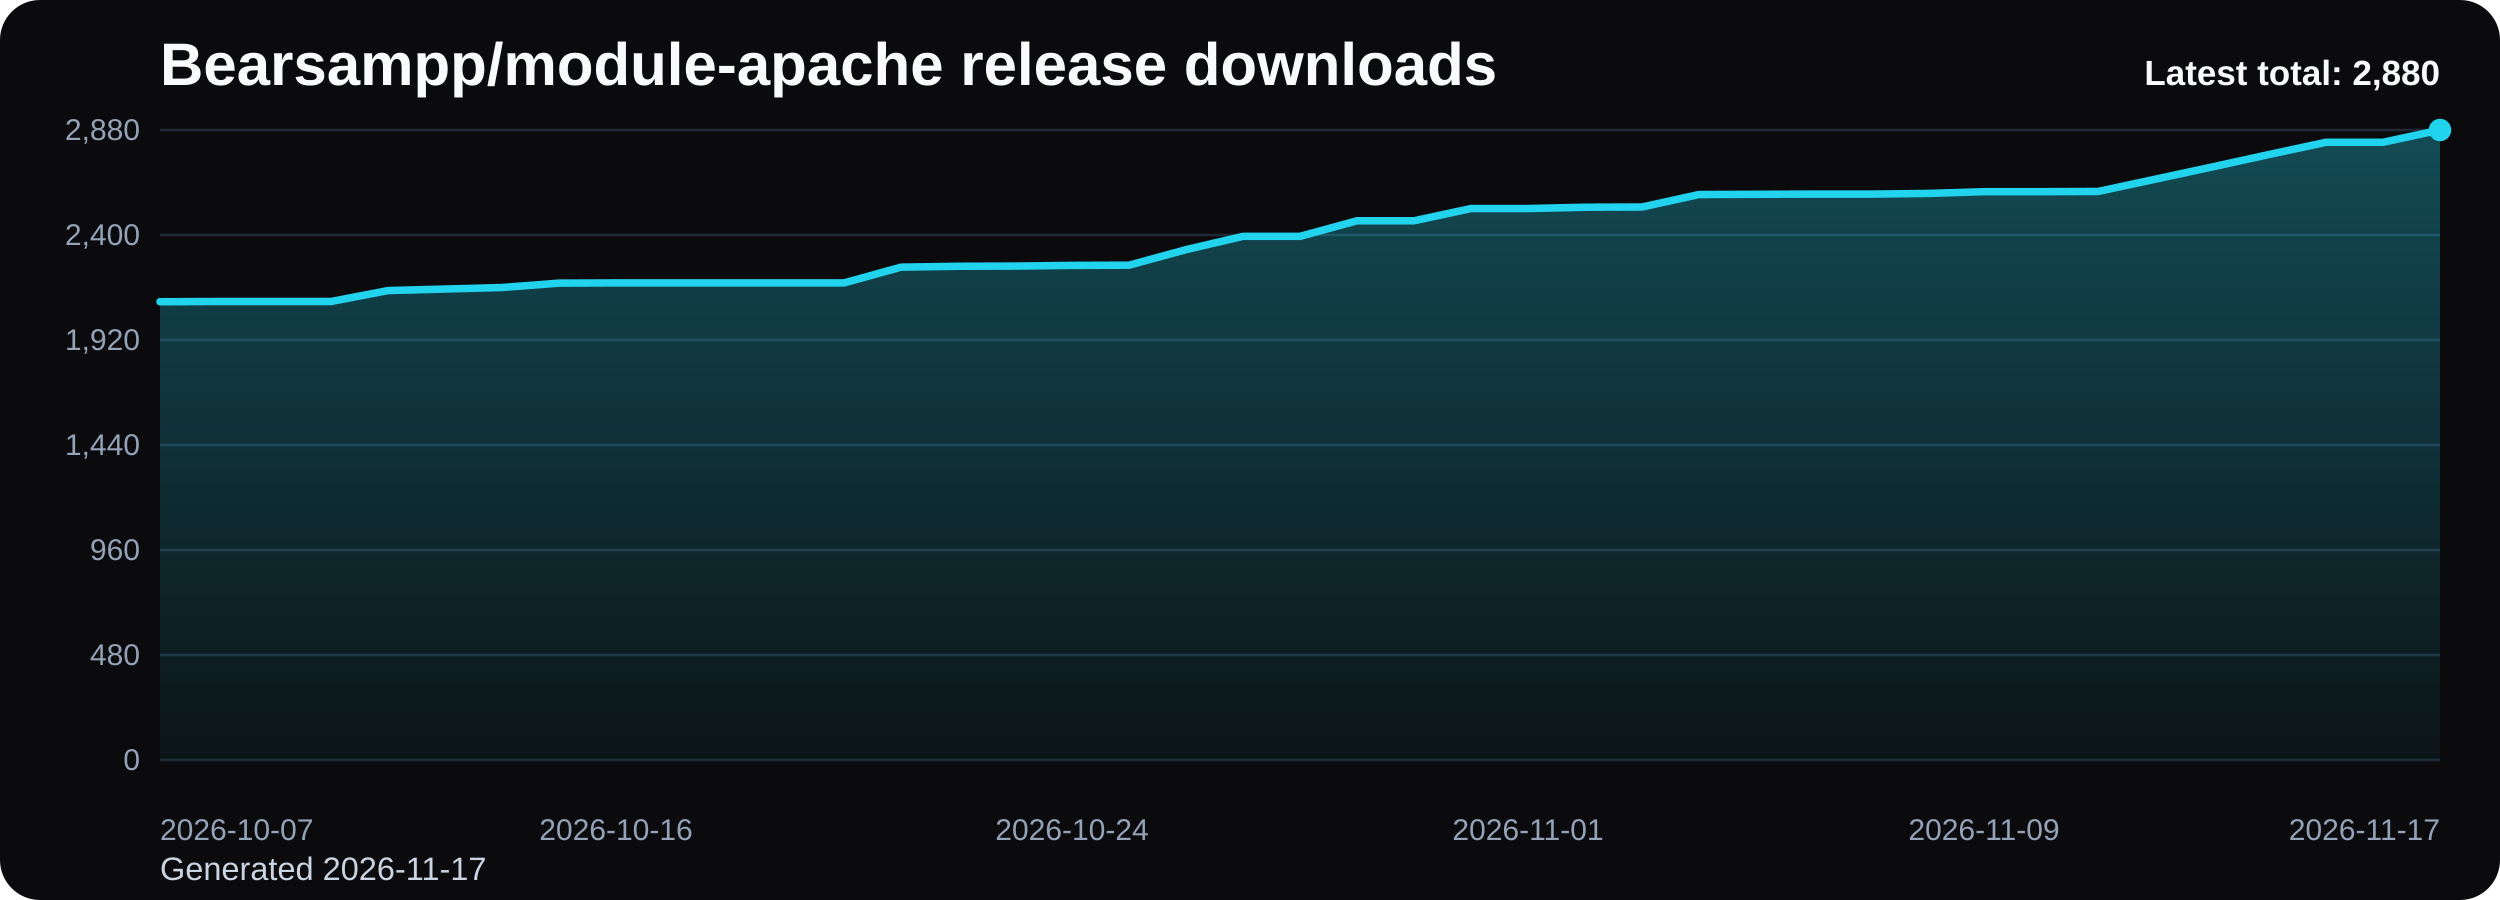
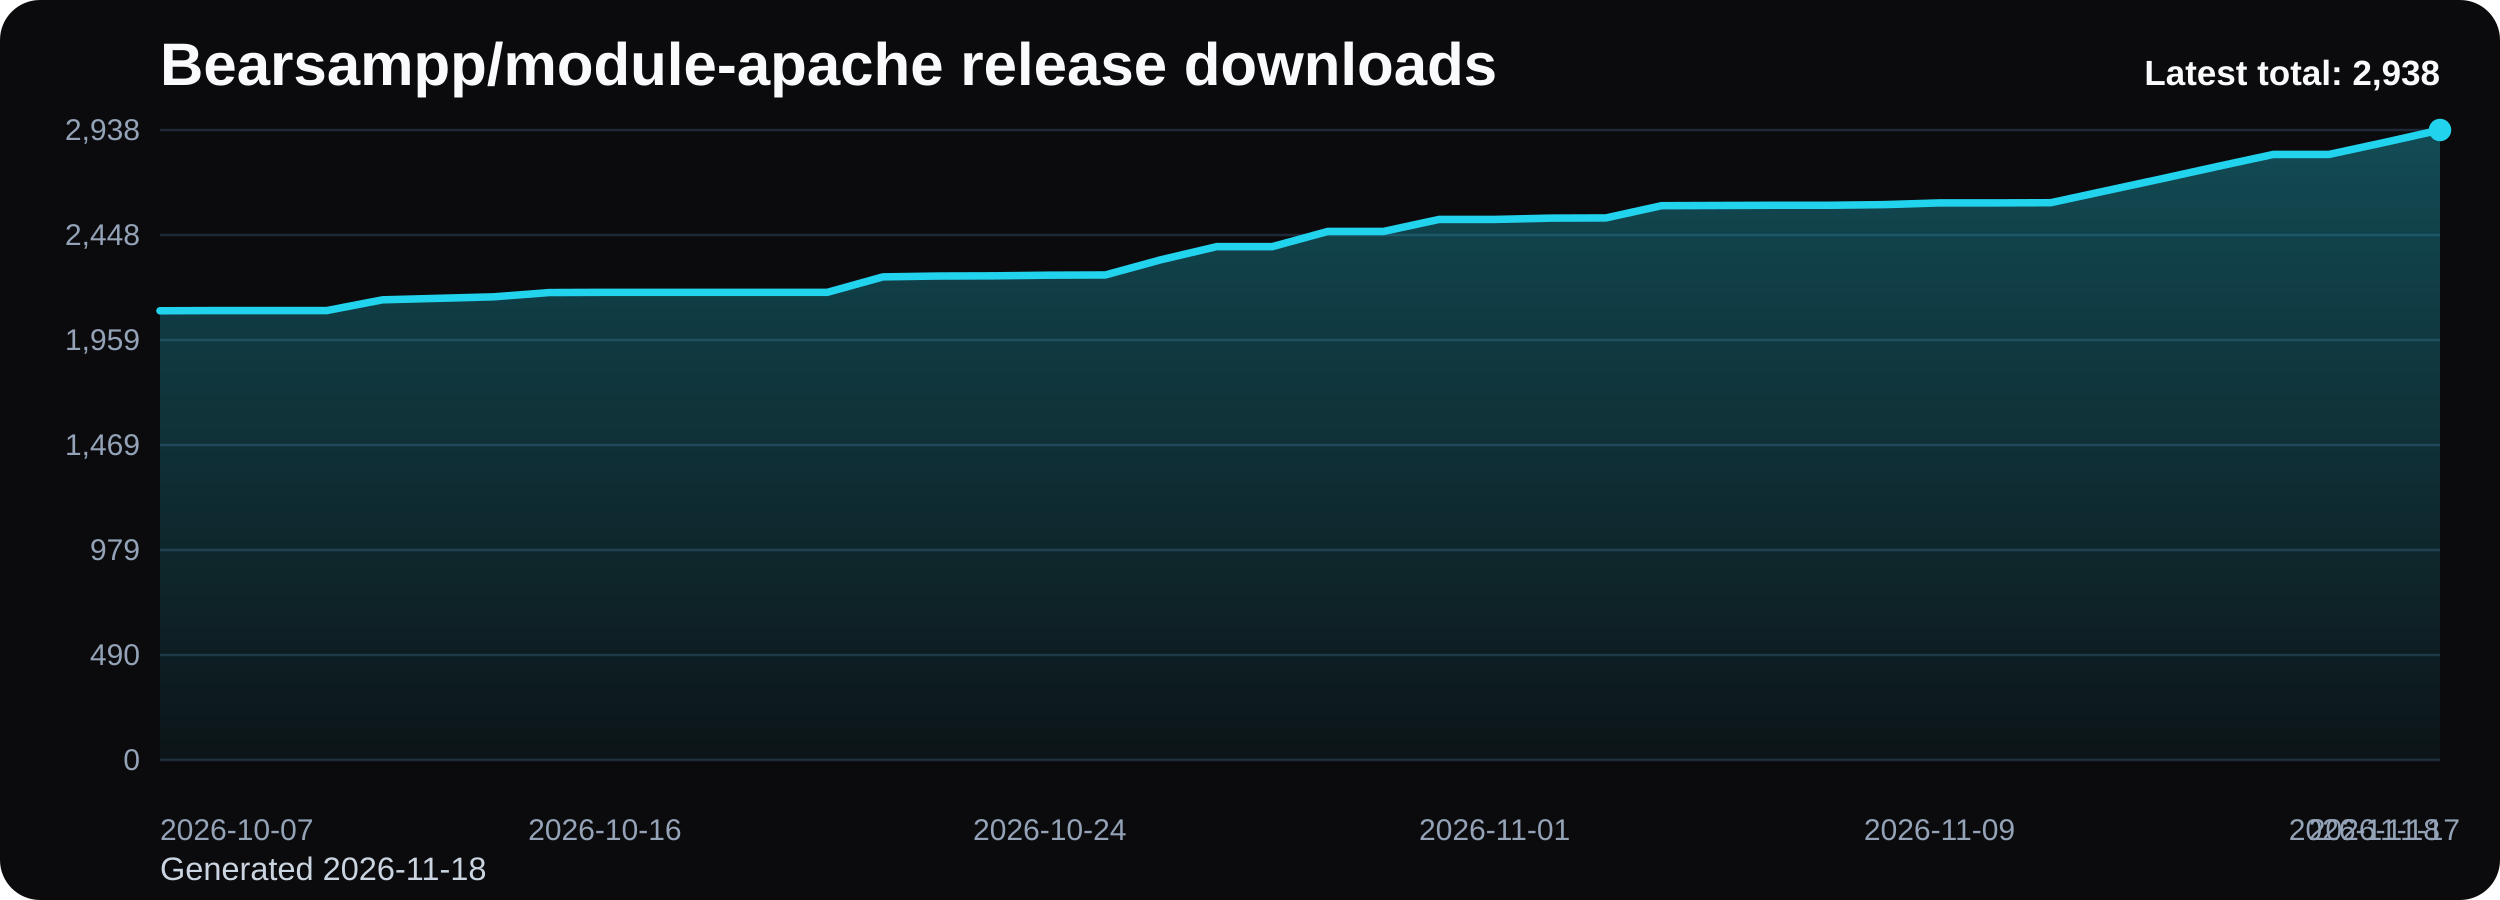
<svg xmlns="http://www.w3.org/2000/svg" viewBox="0 0 1000 360" role="img" aria-label="Bearsampp/module-apache release downloads chart">
  <defs>
    <linearGradient id="fill-total-trend-black" x1="0" y1="0" x2="0" y2="1">
      <stop offset="0%" stop-color="#22d3ee" stop-opacity="0.32" />
      <stop offset="100%" stop-color="#22d3ee" stop-opacity="0.05" />
    </linearGradient>
    <style>
      .bg { fill: #0b0b0d; }
      .title { font: 700 24px Arial, sans-serif; fill: #f8fafc; }
      .sub { font: 400 13px Arial, sans-serif; fill: #cbd5e1; }
      .grid { stroke: #1f2937; stroke-width: 1; }
      .axis { font: 400 12px Arial, sans-serif; fill: #94a3b8; }
      .line { fill: none; stroke: #22d3ee; stroke-width: 3; stroke-linecap: round; stroke-linejoin: round; }
      .dot { fill: #22d3ee; }
      .value { font: 600 11px Arial, sans-serif; fill: #cbd5e1; }
      .latest { font: 700 14px Arial, sans-serif; fill: #f8fafc; }
    </style>
  </defs>
  <rect class="bg" x="0" y="0" width="1000" height="360" rx="16" />
  <text class="title" x="64" y="34">Bearsampp/module-apache release downloads</text>
-   <text class="sub" x="64" y="352">Generated 2026-11-17</text>
+   <text class="sub" x="64" y="352">Generated 2026-11-18</text>
  <line x1="64" y1="52.00" x2="976" y2="52.00" class="grid" />
-   <text x="56" y="56.00" text-anchor="end" class="axis">2,880</text>
+   <text x="56" y="56.00" text-anchor="end" class="axis">2,938</text>
  <line x1="64" y1="94.00" x2="976" y2="94.00" class="grid" />
-   <text x="56" y="98.00" text-anchor="end" class="axis">2,400</text>
+   <text x="56" y="98.00" text-anchor="end" class="axis">2,448</text>
  <line x1="64" y1="136.00" x2="976" y2="136.00" class="grid" />
-   <text x="56" y="140.00" text-anchor="end" class="axis">1,920</text>
+   <text x="56" y="140.00" text-anchor="end" class="axis">1,959</text>
  <line x1="64" y1="178.00" x2="976" y2="178.00" class="grid" />
-   <text x="56" y="182.00" text-anchor="end" class="axis">1,440</text>
+   <text x="56" y="182.00" text-anchor="end" class="axis">1,469</text>
  <line x1="64" y1="220.00" x2="976" y2="220.00" class="grid" />
-   <text x="56" y="224.00" text-anchor="end" class="axis">960</text>
+   <text x="56" y="224.00" text-anchor="end" class="axis">979</text>
  <line x1="64" y1="262.00" x2="976" y2="262.00" class="grid" />
-   <text x="56" y="266.00" text-anchor="end" class="axis">480</text>
+   <text x="56" y="266.00" text-anchor="end" class="axis">490</text>
  <line x1="64" y1="304.00" x2="976" y2="304.00" class="grid" />
  <text x="56" y="308.00" text-anchor="end" class="axis">0</text>
-   <path d="M 64.00 304 L 64.00 120.69 L 86.80 120.60 L 109.60 120.60 L 132.40 120.60 L 155.20 116.22 L 178.00 115.61 L 200.80 115.00 L 223.60 113.25 L 246.40 113.16 L 269.20 113.16 L 292.00 113.16 L 314.80 113.16 L 337.60 113.16 L 360.40 106.86 L 383.20 106.51 L 406.00 106.43 L 428.80 106.16 L 451.60 106.07 L 474.40 99.86 L 497.20 94.53 L 520.00 94.53 L 542.80 88.31 L 565.60 88.31 L 588.40 83.41 L 611.20 83.41 L 634.00 82.89 L 656.80 82.80 L 679.60 77.81 L 702.40 77.72 L 725.20 77.64 L 748.00 77.64 L 770.80 77.38 L 793.60 76.67 L 816.40 76.67 L 839.20 76.59 L 862.00 71.69 L 884.80 66.79 L 907.60 61.80 L 930.40 56.90 L 953.20 56.90 L 976.00 52.00 L 976.00 304 Z" fill="url(#fill-total-trend-black)" />
-   <polyline class="line" points="64.00,120.69 86.80,120.60 109.60,120.60 132.40,120.60 155.20,116.22 178.00,115.61 200.80,115.00 223.60,113.25 246.40,113.16 269.20,113.16 292.00,113.16 314.80,113.16 337.60,113.16 360.40,106.86 383.20,106.51 406.00,106.43 428.80,106.16 451.60,106.07 474.40,99.86 497.20,94.53 520.00,94.53 542.80,88.31 565.60,88.31 588.40,83.41 611.20,83.41 634.00,82.89 656.80,82.80 679.60,77.81 702.40,77.72 725.20,77.64 748.00,77.64 770.80,77.38 793.60,76.67 816.40,76.67 839.20,76.59 862.00,71.69 884.80,66.79 907.60,61.80 930.40,56.90 953.20,56.90 976.00,52.00" />
+   <path d="M 64.00 304 L 64.00 124.31 L 86.24 124.22 L 108.49 124.22 L 130.73 124.22 L 152.98 119.93 L 175.22 119.33 L 197.46 118.73 L 219.71 117.02 L 241.95 116.93 L 264.20 116.93 L 286.44 116.93 L 308.68 116.93 L 330.93 116.93 L 353.17 110.75 L 375.41 110.41 L 397.66 110.33 L 419.90 110.07 L 442.15 109.98 L 464.39 103.89 L 486.63 98.66 L 508.88 98.66 L 531.12 92.57 L 553.37 92.57 L 575.61 87.77 L 597.85 87.77 L 620.10 87.25 L 642.34 87.17 L 664.59 82.28 L 686.83 82.19 L 709.07 82.11 L 731.32 82.11 L 753.56 81.85 L 775.80 81.16 L 798.05 81.16 L 820.29 81.08 L 842.54 76.27 L 864.78 71.47 L 887.02 66.58 L 909.27 61.78 L 931.51 61.78 L 953.76 56.97 L 976.00 52.00 L 976.00 304 Z" fill="url(#fill-total-trend-black)" />
+   <polyline class="line" points="64.00,124.31 86.24,124.22 108.49,124.22 130.73,124.22 152.98,119.93 175.22,119.33 197.46,118.73 219.71,117.02 241.95,116.93 264.20,116.93 286.44,116.93 308.68,116.93 330.93,116.93 353.17,110.75 375.41,110.41 397.66,110.33 419.90,110.07 442.15,109.98 464.39,103.89 486.63,98.66 508.88,98.66 531.12,92.57 553.37,92.57 575.61,87.77 597.85,87.77 620.10,87.25 642.34,87.17 664.59,82.28 686.83,82.19 709.07,82.11 731.32,82.11 753.56,81.85 775.80,81.16 798.05,81.16 820.29,81.08 842.54,76.27 864.78,71.47 887.02,66.58 909.27,61.78 931.51,61.78 953.76,56.97 976.00,52.00" />
  <circle class="dot" cx="976.00" cy="52.00" r="4.5" />
  <text class="axis" x="64.00" y="336" text-anchor="start">2026-10-07</text>
-   <text class="axis" x="246.40" y="336" text-anchor="middle">2026-10-16</text>
-   <text class="axis" x="428.80" y="336" text-anchor="middle">2026-10-24</text>
-   <text class="axis" x="611.20" y="336" text-anchor="middle">2026-11-01</text>
-   <text class="axis" x="793.60" y="336" text-anchor="middle">2026-11-09</text>
-   <text class="axis" x="976.00" y="336" text-anchor="end">2026-11-17</text>
-   <text class="latest" x="976" y="34" text-anchor="end">Latest total: 2,880</text>
+   <text class="axis" x="241.95" y="336" text-anchor="middle">2026-10-16</text>
+   <text class="axis" x="419.90" y="336" text-anchor="middle">2026-10-24</text>
+   <text class="axis" x="597.85" y="336" text-anchor="middle">2026-11-01</text>
+   <text class="axis" x="775.80" y="336" text-anchor="middle">2026-11-09</text>
+   <text class="axis" x="953.76" y="336" text-anchor="middle">2026-11-17</text>
+   <text class="axis" x="976.00" y="336" text-anchor="end">2026-11-18</text>
+   <text class="latest" x="976" y="34" text-anchor="end">Latest total: 2,938</text>
</svg>
